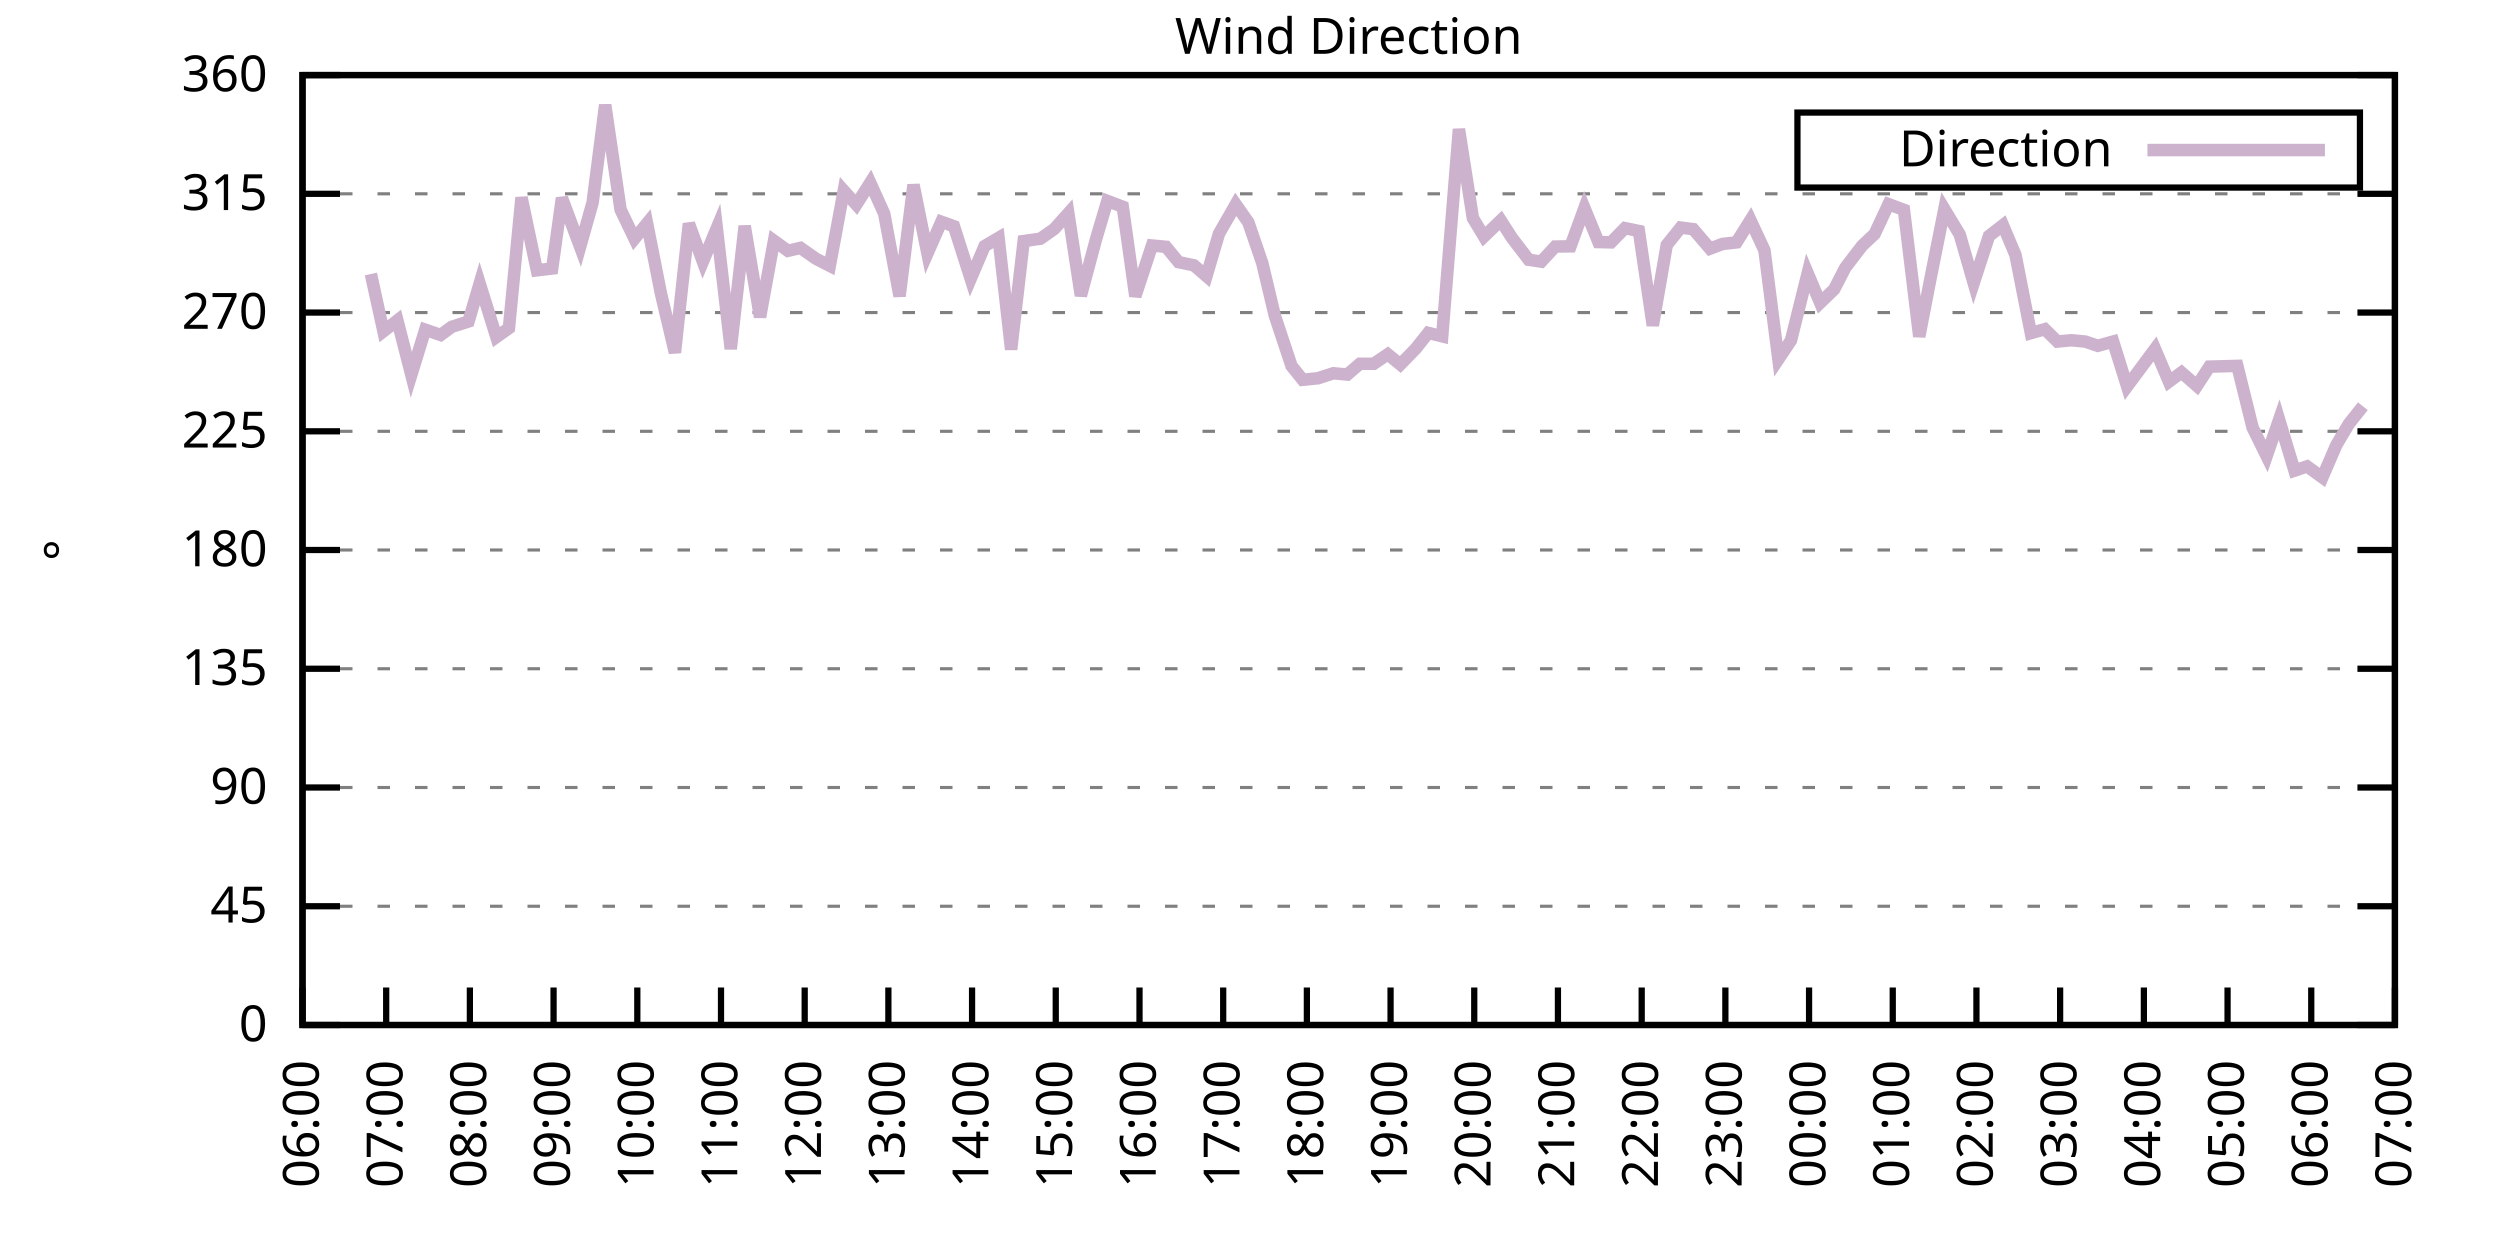
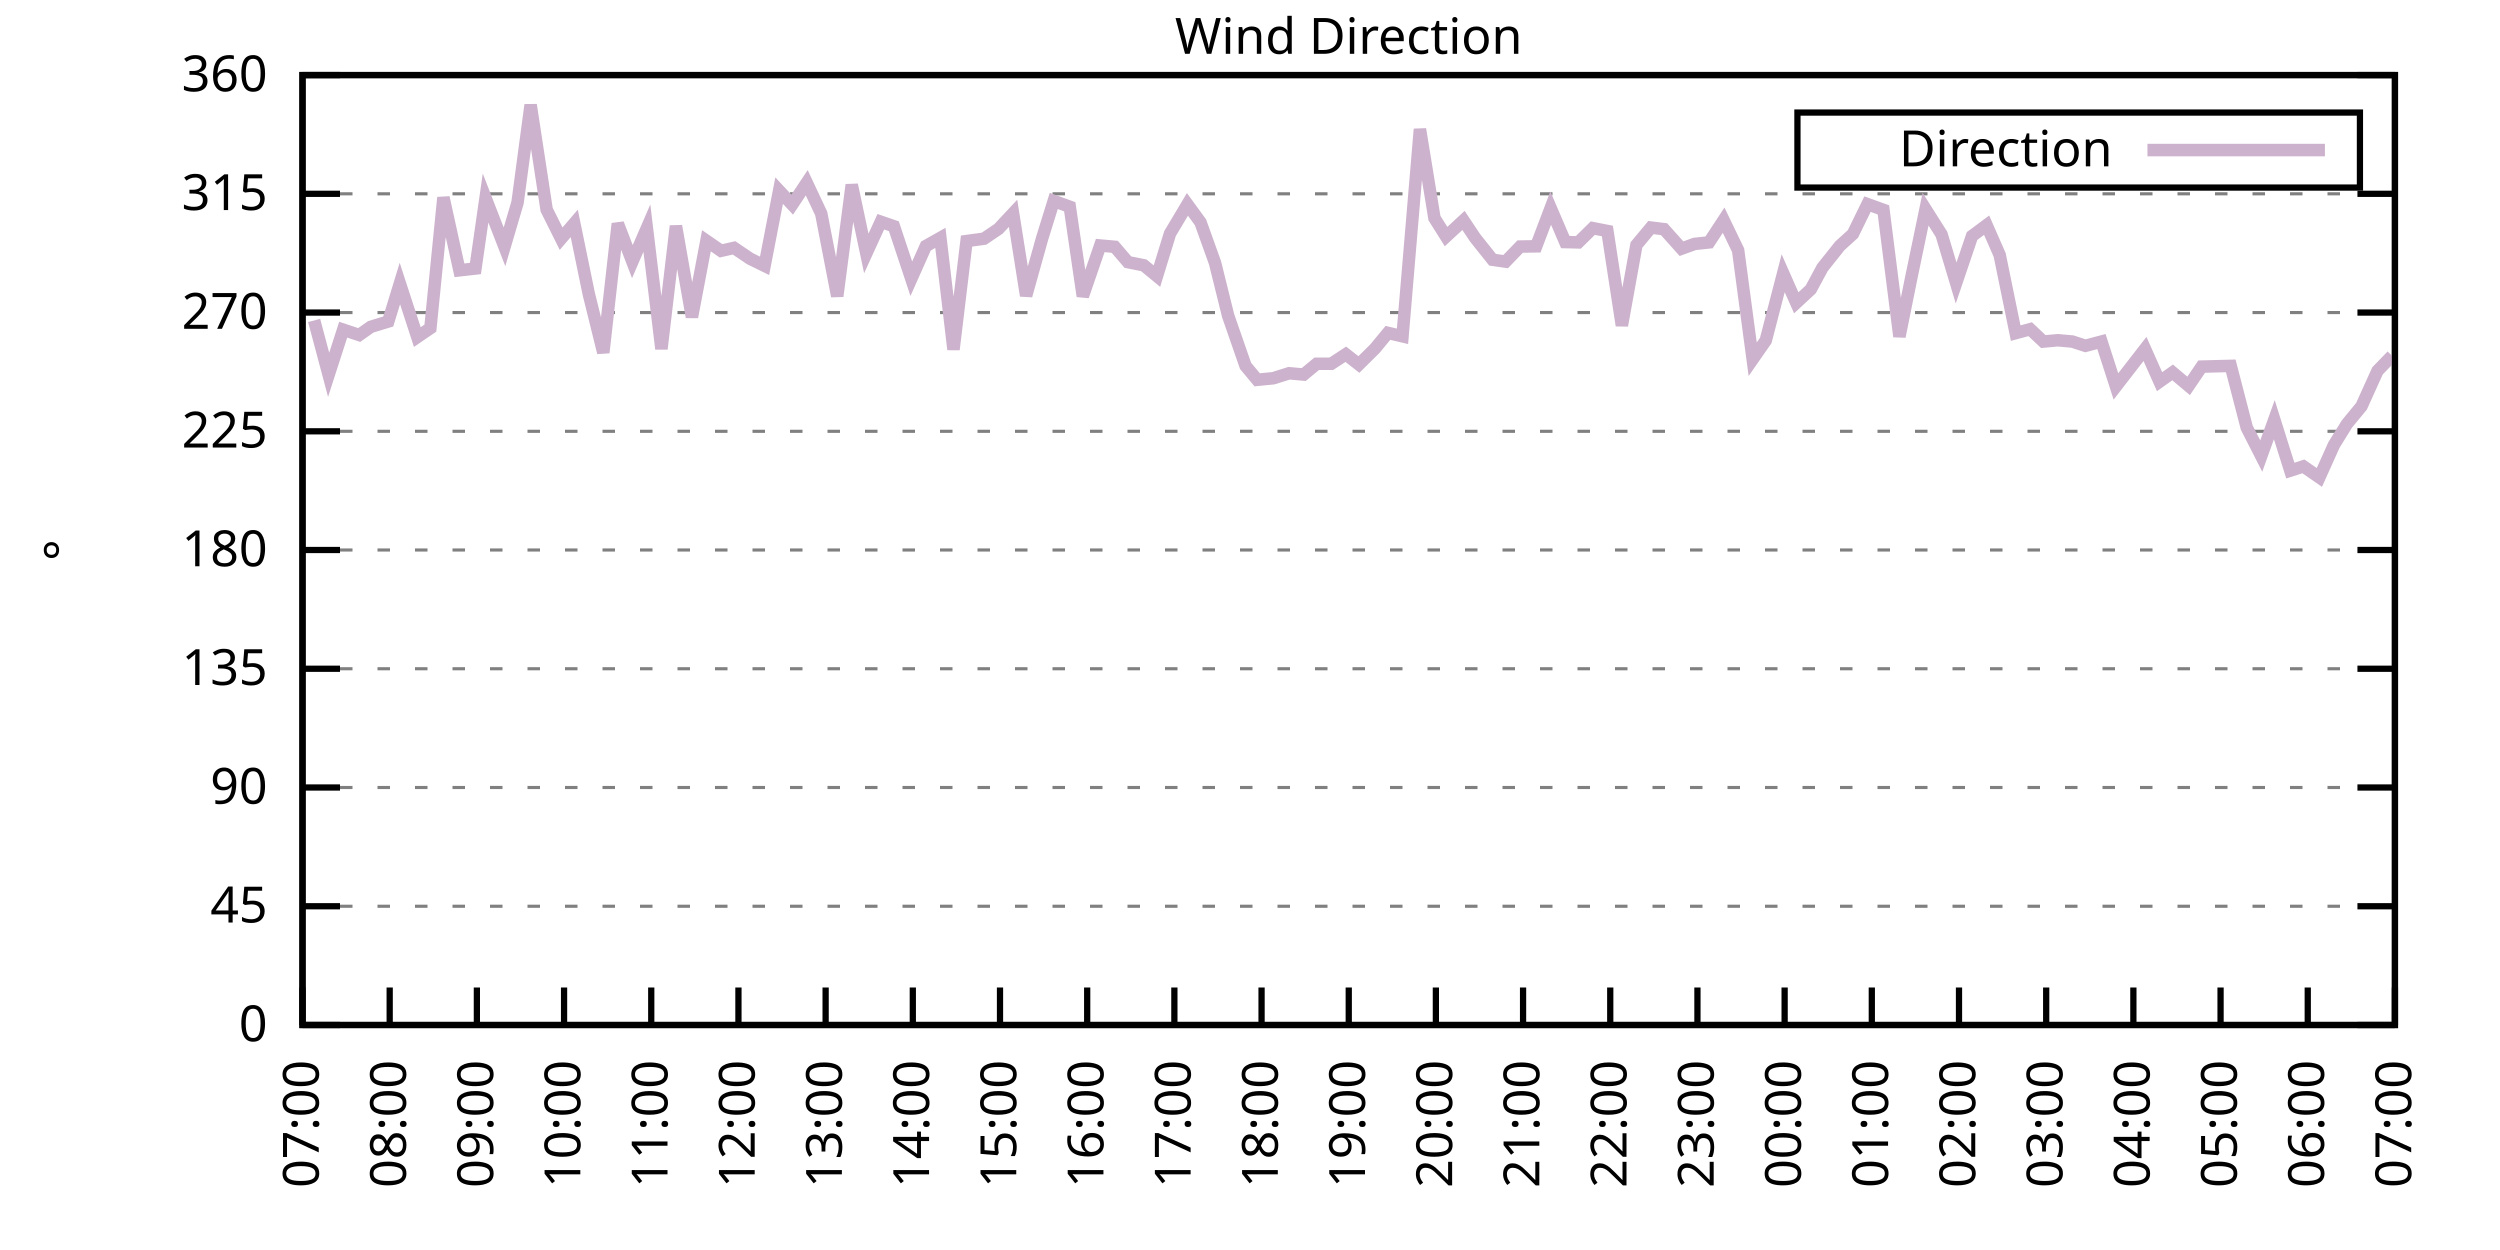
<svg xmlns="http://www.w3.org/2000/svg" xmlns:xlink="http://www.w3.org/1999/xlink" width="400" height="200" viewBox="0 0 400 200">
  <g id="gnuplot_canvas">
    <rect x="0" y="0" width="400" height="200" fill="none" />
    <defs>
      <circle id="gpDot" r="0.5" stroke-width="0.5" stroke="currentColor" />
      <path id="gpPt0" stroke-width="0.333" stroke="currentColor" d="M-1,0 h2 M0,-1 v2" />
      <path id="gpPt1" stroke-width="0.333" stroke="currentColor" d="M-1,-1 L1,1 M1,-1 L-1,1" />
      <path id="gpPt2" stroke-width="0.333" stroke="currentColor" d="M-1,0 L1,0 M0,-1 L0,1 M-1,-1 L1,1 M-1,1 L1,-1" />
      <rect id="gpPt3" stroke-width="0.333" stroke="currentColor" x="-1" y="-1" width="2" height="2" />
      <rect id="gpPt4" stroke-width="0.333" stroke="currentColor" fill="currentColor" x="-1" y="-1" width="2" height="2" />
      <circle id="gpPt5" stroke-width="0.333" stroke="currentColor" cx="0" cy="0" r="1" />
      <use xlink:href="#gpPt5" id="gpPt6" fill="currentColor" stroke="none" />
      <path id="gpPt7" stroke-width="0.333" stroke="currentColor" d="M0,-1.33 L-1.33,0.67 L1.33,0.67 z" />
      <use xlink:href="#gpPt7" id="gpPt8" fill="currentColor" stroke="none" />
      <use xlink:href="#gpPt7" id="gpPt9" stroke="currentColor" transform="rotate(180)" />
      <use xlink:href="#gpPt9" id="gpPt10" fill="currentColor" stroke="none" />
      <use xlink:href="#gpPt3" id="gpPt11" stroke="currentColor" transform="rotate(45)" />
      <use xlink:href="#gpPt11" id="gpPt12" fill="currentColor" stroke="none" />
      <path id="gpPt13" stroke-width="0.333" stroke="currentColor" d="M0,1.330 L1.265,0.411 L0.782,-1.067 L-0.782,-1.076 L-1.265,0.411 z" />
      <use xlink:href="#gpPt13" id="gpPt14" fill="currentColor" stroke="none" />
      <filter id="textbox" filterUnits="objectBoundingBox" x="0" y="0" height="1" width="1">
        <feFlood flood-color="white" flood-opacity="1" result="bgnd" />
        <feComposite in="SourceGraphic" in2="bgnd" operator="atop" />
      </filter>
      <filter id="greybox" filterUnits="objectBoundingBox" x="0" y="0" height="1" width="1">
        <feFlood flood-color="lightgrey" flood-opacity="1" result="grey" />
        <feComposite in="SourceGraphic" in2="grey" operator="atop" />
      </filter>
    </defs>
    <g fill="none" color="white" stroke="currentColor" stroke-width="1.00" stroke-linecap="butt" stroke-linejoin="miter">
</g>
    <g fill="none" color="black" stroke="currentColor" stroke-width="1.00" stroke-linecap="butt" stroke-linejoin="miter">
      <g stroke="none" shape-rendering="crispEdges">
        <polygon fill="rgb(255, 255, 255)" points="48.40,164.00 383.18,164.00 383.18,12.02 48.40,12.02 " />
      </g>
    </g>
    <g fill="none" color="black" stroke="currentColor" stroke-width="1.00" stroke-linecap="butt" stroke-linejoin="miter">
</g>
    <g fill="none" color="black" stroke="black" stroke-width="0.50" stroke-linecap="butt" stroke-linejoin="miter">
</g>
    <g fill="none" color="gray" stroke="currentColor" stroke-width="0.50" stroke-linecap="butt" stroke-linejoin="miter">
      <path stroke="gray" stroke-dasharray="2,4" class="gridline" d="M48.40,164.00 L383.19,164.00  " />
    </g>
    <g fill="none" color="gray" stroke="gray" stroke-width="1.00" stroke-linecap="butt" stroke-linejoin="miter">
</g>
    <g fill="none" color="black" stroke="currentColor" stroke-width="1.00" stroke-linecap="butt" stroke-linejoin="miter">
      <path stroke="black" d="M48.40,164.00 L54.40,164.00 M383.19,164.00 L377.19,164.00  " />
      <g transform="translate(42.80,166.60)" stroke="none" fill="black" font-family="Sans" font-size="8.00" text-anchor="end">
        <text>
          <tspan font-family="Sans"> 0</tspan>
        </text>
      </g>
    </g>
    <g fill="none" color="black" stroke="currentColor" stroke-width="1.00" stroke-linecap="butt" stroke-linejoin="miter">
</g>
    <g fill="none" color="black" stroke="black" stroke-width="0.50" stroke-linecap="butt" stroke-linejoin="miter">
</g>
    <g fill="none" color="gray" stroke="currentColor" stroke-width="0.50" stroke-linecap="butt" stroke-linejoin="miter">
      <path stroke="gray" stroke-dasharray="2,4" class="gridline" d="M48.40,145.00 L383.19,145.00  " />
    </g>
    <g fill="none" color="gray" stroke="gray" stroke-width="1.00" stroke-linecap="butt" stroke-linejoin="miter">
</g>
    <g fill="none" color="black" stroke="currentColor" stroke-width="1.00" stroke-linecap="butt" stroke-linejoin="miter">
      <path stroke="black" d="M48.40,145.00 L54.40,145.00 M383.19,145.00 L377.19,145.00  " />
      <g transform="translate(42.80,147.60)" stroke="none" fill="black" font-family="Sans" font-size="8.00" text-anchor="end">
        <text>
          <tspan font-family="Sans"> 45</tspan>
        </text>
      </g>
    </g>
    <g fill="none" color="black" stroke="currentColor" stroke-width="1.00" stroke-linecap="butt" stroke-linejoin="miter">
</g>
    <g fill="none" color="black" stroke="black" stroke-width="0.50" stroke-linecap="butt" stroke-linejoin="miter">
</g>
    <g fill="none" color="gray" stroke="currentColor" stroke-width="0.50" stroke-linecap="butt" stroke-linejoin="miter">
      <path stroke="gray" stroke-dasharray="2,4" class="gridline" d="M48.40,126.00 L383.19,126.00  " />
    </g>
    <g fill="none" color="gray" stroke="gray" stroke-width="1.00" stroke-linecap="butt" stroke-linejoin="miter">
</g>
    <g fill="none" color="black" stroke="currentColor" stroke-width="1.00" stroke-linecap="butt" stroke-linejoin="miter">
      <path stroke="black" d="M48.40,126.00 L54.40,126.00 M383.19,126.00 L377.19,126.00  " />
      <g transform="translate(42.80,128.60)" stroke="none" fill="black" font-family="Sans" font-size="8.00" text-anchor="end">
        <text>
          <tspan font-family="Sans"> 90</tspan>
        </text>
      </g>
    </g>
    <g fill="none" color="black" stroke="currentColor" stroke-width="1.00" stroke-linecap="butt" stroke-linejoin="miter">
</g>
    <g fill="none" color="black" stroke="black" stroke-width="0.50" stroke-linecap="butt" stroke-linejoin="miter">
</g>
    <g fill="none" color="gray" stroke="currentColor" stroke-width="0.50" stroke-linecap="butt" stroke-linejoin="miter">
      <path stroke="gray" stroke-dasharray="2,4" class="gridline" d="M48.40,107.00 L383.19,107.00  " />
    </g>
    <g fill="none" color="gray" stroke="gray" stroke-width="1.00" stroke-linecap="butt" stroke-linejoin="miter">
</g>
    <g fill="none" color="black" stroke="currentColor" stroke-width="1.00" stroke-linecap="butt" stroke-linejoin="miter">
      <path stroke="black" d="M48.40,107.00 L54.40,107.00 M383.19,107.00 L377.19,107.00  " />
      <g transform="translate(42.80,109.60)" stroke="none" fill="black" font-family="Sans" font-size="8.00" text-anchor="end">
        <text>
          <tspan font-family="Sans"> 135</tspan>
        </text>
      </g>
    </g>
    <g fill="none" color="black" stroke="currentColor" stroke-width="1.00" stroke-linecap="butt" stroke-linejoin="miter">
</g>
    <g fill="none" color="black" stroke="black" stroke-width="0.50" stroke-linecap="butt" stroke-linejoin="miter">
</g>
    <g fill="none" color="gray" stroke="currentColor" stroke-width="0.50" stroke-linecap="butt" stroke-linejoin="miter">
      <path stroke="gray" stroke-dasharray="2,4" class="gridline" d="M48.40,88.00 L383.19,88.00  " />
    </g>
    <g fill="none" color="gray" stroke="gray" stroke-width="1.00" stroke-linecap="butt" stroke-linejoin="miter">
</g>
    <g fill="none" color="black" stroke="currentColor" stroke-width="1.00" stroke-linecap="butt" stroke-linejoin="miter">
      <path stroke="black" d="M48.40,88.00 L54.40,88.00 M383.19,88.00 L377.19,88.00  " />
      <g transform="translate(42.80,90.60)" stroke="none" fill="black" font-family="Sans" font-size="8.00" text-anchor="end">
        <text>
          <tspan font-family="Sans"> 180</tspan>
        </text>
      </g>
    </g>
    <g fill="none" color="black" stroke="currentColor" stroke-width="1.00" stroke-linecap="butt" stroke-linejoin="miter">
</g>
    <g fill="none" color="black" stroke="black" stroke-width="0.50" stroke-linecap="butt" stroke-linejoin="miter">
</g>
    <g fill="none" color="gray" stroke="currentColor" stroke-width="0.50" stroke-linecap="butt" stroke-linejoin="miter">
      <path stroke="gray" stroke-dasharray="2,4" class="gridline" d="M48.40,69.01 L383.19,69.01  " />
    </g>
    <g fill="none" color="gray" stroke="gray" stroke-width="1.00" stroke-linecap="butt" stroke-linejoin="miter">
</g>
    <g fill="none" color="black" stroke="currentColor" stroke-width="1.00" stroke-linecap="butt" stroke-linejoin="miter">
      <path stroke="black" d="M48.40,69.01 L54.40,69.01 M383.19,69.01 L377.19,69.01  " />
      <g transform="translate(42.80,71.61)" stroke="none" fill="black" font-family="Sans" font-size="8.00" text-anchor="end">
        <text>
          <tspan font-family="Sans"> 225</tspan>
        </text>
      </g>
    </g>
    <g fill="none" color="black" stroke="currentColor" stroke-width="1.00" stroke-linecap="butt" stroke-linejoin="miter">
</g>
    <g fill="none" color="black" stroke="black" stroke-width="0.50" stroke-linecap="butt" stroke-linejoin="miter">
</g>
    <g fill="none" color="gray" stroke="currentColor" stroke-width="0.50" stroke-linecap="butt" stroke-linejoin="miter">
      <path stroke="gray" stroke-dasharray="2,4" class="gridline" d="M48.40,50.01 L383.19,50.01  " />
    </g>
    <g fill="none" color="gray" stroke="gray" stroke-width="1.00" stroke-linecap="butt" stroke-linejoin="miter">
</g>
    <g fill="none" color="black" stroke="currentColor" stroke-width="1.00" stroke-linecap="butt" stroke-linejoin="miter">
      <path stroke="black" d="M48.40,50.01 L54.40,50.01 M383.19,50.01 L377.19,50.01  " />
      <g transform="translate(42.80,52.61)" stroke="none" fill="black" font-family="Sans" font-size="8.00" text-anchor="end">
        <text>
          <tspan font-family="Sans"> 270</tspan>
        </text>
      </g>
    </g>
    <g fill="none" color="black" stroke="currentColor" stroke-width="1.00" stroke-linecap="butt" stroke-linejoin="miter">
</g>
    <g fill="none" color="black" stroke="black" stroke-width="0.50" stroke-linecap="butt" stroke-linejoin="miter">
</g>
    <g fill="none" color="gray" stroke="currentColor" stroke-width="0.50" stroke-linecap="butt" stroke-linejoin="miter">
      <path stroke="gray" stroke-dasharray="2,4" class="gridline" d="M48.40,31.01 L383.19,31.01  " />
    </g>
    <g fill="none" color="gray" stroke="gray" stroke-width="1.00" stroke-linecap="butt" stroke-linejoin="miter">
</g>
    <g fill="none" color="black" stroke="currentColor" stroke-width="1.00" stroke-linecap="butt" stroke-linejoin="miter">
      <path stroke="black" d="M48.40,31.01 L54.40,31.01 M383.19,31.01 L377.19,31.01  " />
      <g transform="translate(42.80,33.61)" stroke="none" fill="black" font-family="Sans" font-size="8.00" text-anchor="end">
        <text>
          <tspan font-family="Sans"> 315</tspan>
        </text>
      </g>
    </g>
    <g fill="none" color="black" stroke="currentColor" stroke-width="1.00" stroke-linecap="butt" stroke-linejoin="miter">
</g>
    <g fill="none" color="black" stroke="black" stroke-width="0.50" stroke-linecap="butt" stroke-linejoin="miter">
</g>
    <g fill="none" color="gray" stroke="currentColor" stroke-width="0.50" stroke-linecap="butt" stroke-linejoin="miter">
      <path stroke="gray" stroke-dasharray="2,4" class="gridline" d="M48.40,12.01 L383.19,12.01  " />
    </g>
    <g fill="none" color="gray" stroke="gray" stroke-width="1.00" stroke-linecap="butt" stroke-linejoin="miter">
</g>
    <g fill="none" color="black" stroke="currentColor" stroke-width="1.00" stroke-linecap="butt" stroke-linejoin="miter">
      <path stroke="black" d="M48.40,12.01 L54.40,12.01 M383.19,12.01 L377.19,12.01  " />
      <g transform="translate(42.80,14.61)" stroke="none" fill="black" font-family="Sans" font-size="8.00" text-anchor="end">
        <text>
          <tspan font-family="Sans"> 360</tspan>
        </text>
      </g>
    </g>
    <g fill="none" color="black" stroke="currentColor" stroke-width="1.00" stroke-linecap="butt" stroke-linejoin="miter">
      <path stroke="black" d="M48.40,164.00 L48.40,158.00  " />
      <g transform="translate(51.00,169.60) rotate(270.00)" stroke="none" fill="black" font-family="Sans" font-size="8.00" text-anchor="end">
        <text>
-           <tspan font-family="Sans">06:00</tspan>
-         </text>
-       </g>
-     </g>
-     <g fill="none" color="black" stroke="currentColor" stroke-width="1.00" stroke-linecap="butt" stroke-linejoin="miter">
-       <path stroke="black" d="M61.79,164.00 L61.79,158.00  " />
-       <g transform="translate(64.39,169.60) rotate(270.00)" stroke="none" fill="black" font-family="Sans" font-size="8.00" text-anchor="end">
-         <text>
          <tspan font-family="Sans">07:00</tspan>
        </text>
      </g>
    </g>
    <g fill="none" color="black" stroke="currentColor" stroke-width="1.00" stroke-linecap="butt" stroke-linejoin="miter">
-       <path stroke="black" d="M75.18,164.00 L75.18,158.00  " />
-       <g transform="translate(77.78,169.60) rotate(270.00)" stroke="none" fill="black" font-family="Sans" font-size="8.00" text-anchor="end">
+       <path stroke="black" d="M62.35,164.00 L62.35,158.00  " />
+       <g transform="translate(64.95,169.60) rotate(270.00)" stroke="none" fill="black" font-family="Sans" font-size="8.00" text-anchor="end">
        <text>
          <tspan font-family="Sans">08:00</tspan>
        </text>
      </g>
    </g>
    <g fill="none" color="black" stroke="currentColor" stroke-width="1.00" stroke-linecap="butt" stroke-linejoin="miter">
-       <path stroke="black" d="M88.57,164.00 L88.57,158.00  " />
-       <g transform="translate(91.17,169.60) rotate(270.00)" stroke="none" fill="black" font-family="Sans" font-size="8.00" text-anchor="end">
+       <path stroke="black" d="M76.30,164.00 L76.30,158.00  " />
+       <g transform="translate(78.90,169.60) rotate(270.00)" stroke="none" fill="black" font-family="Sans" font-size="8.00" text-anchor="end">
        <text>
          <tspan font-family="Sans">09:00</tspan>
        </text>
      </g>
    </g>
    <g fill="none" color="black" stroke="currentColor" stroke-width="1.00" stroke-linecap="butt" stroke-linejoin="miter">
-       <path stroke="black" d="M101.97,164.00 L101.97,158.00  " />
-       <g transform="translate(104.57,169.60) rotate(270.00)" stroke="none" fill="black" font-family="Sans" font-size="8.00" text-anchor="end">
+       <path stroke="black" d="M90.25,164.00 L90.25,158.00  " />
+       <g transform="translate(92.85,169.60) rotate(270.00)" stroke="none" fill="black" font-family="Sans" font-size="8.00" text-anchor="end">
        <text>
          <tspan font-family="Sans">10:00</tspan>
        </text>
      </g>
    </g>
    <g fill="none" color="black" stroke="currentColor" stroke-width="1.00" stroke-linecap="butt" stroke-linejoin="miter">
-       <path stroke="black" d="M115.36,164.00 L115.36,158.00  " />
-       <g transform="translate(117.96,169.60) rotate(270.00)" stroke="none" fill="black" font-family="Sans" font-size="8.00" text-anchor="end">
+       <path stroke="black" d="M104.20,164.00 L104.20,158.00  " />
+       <g transform="translate(106.80,169.60) rotate(270.00)" stroke="none" fill="black" font-family="Sans" font-size="8.00" text-anchor="end">
        <text>
          <tspan font-family="Sans">11:00</tspan>
        </text>
      </g>
    </g>
    <g fill="none" color="black" stroke="currentColor" stroke-width="1.00" stroke-linecap="butt" stroke-linejoin="miter">
-       <path stroke="black" d="M128.75,164.00 L128.75,158.00  " />
-       <g transform="translate(131.35,169.60) rotate(270.00)" stroke="none" fill="black" font-family="Sans" font-size="8.00" text-anchor="end">
+       <path stroke="black" d="M118.15,164.00 L118.15,158.00  " />
+       <g transform="translate(120.75,169.60) rotate(270.00)" stroke="none" fill="black" font-family="Sans" font-size="8.00" text-anchor="end">
        <text>
          <tspan font-family="Sans">12:00</tspan>
        </text>
      </g>
    </g>
    <g fill="none" color="black" stroke="currentColor" stroke-width="1.00" stroke-linecap="butt" stroke-linejoin="miter">
-       <path stroke="black" d="M142.14,164.00 L142.14,158.00  " />
-       <g transform="translate(144.74,169.60) rotate(270.00)" stroke="none" fill="black" font-family="Sans" font-size="8.00" text-anchor="end">
+       <path stroke="black" d="M132.10,164.00 L132.10,158.00  " />
+       <g transform="translate(134.70,169.60) rotate(270.00)" stroke="none" fill="black" font-family="Sans" font-size="8.00" text-anchor="end">
        <text>
          <tspan font-family="Sans">13:00</tspan>
        </text>
      </g>
    </g>
    <g fill="none" color="black" stroke="currentColor" stroke-width="1.00" stroke-linecap="butt" stroke-linejoin="miter">
-       <path stroke="black" d="M155.53,164.00 L155.53,158.00  " />
-       <g transform="translate(158.13,169.60) rotate(270.00)" stroke="none" fill="black" font-family="Sans" font-size="8.00" text-anchor="end">
+       <path stroke="black" d="M146.05,164.00 L146.05,158.00  " />
+       <g transform="translate(148.65,169.60) rotate(270.00)" stroke="none" fill="black" font-family="Sans" font-size="8.00" text-anchor="end">
        <text>
          <tspan font-family="Sans">14:00</tspan>
        </text>
      </g>
    </g>
    <g fill="none" color="black" stroke="currentColor" stroke-width="1.00" stroke-linecap="butt" stroke-linejoin="miter">
-       <path stroke="black" d="M168.92,164.00 L168.92,158.00  " />
-       <g transform="translate(171.52,169.60) rotate(270.00)" stroke="none" fill="black" font-family="Sans" font-size="8.00" text-anchor="end">
+       <path stroke="black" d="M160.00,164.00 L160.00,158.00  " />
+       <g transform="translate(162.60,169.60) rotate(270.00)" stroke="none" fill="black" font-family="Sans" font-size="8.00" text-anchor="end">
        <text>
          <tspan font-family="Sans">15:00</tspan>
        </text>
      </g>
    </g>
    <g fill="none" color="black" stroke="currentColor" stroke-width="1.00" stroke-linecap="butt" stroke-linejoin="miter">
-       <path stroke="black" d="M182.32,164.00 L182.32,158.00  " />
-       <g transform="translate(184.92,169.60) rotate(270.00)" stroke="none" fill="black" font-family="Sans" font-size="8.00" text-anchor="end">
+       <path stroke="black" d="M173.95,164.00 L173.95,158.00  " />
+       <g transform="translate(176.55,169.60) rotate(270.00)" stroke="none" fill="black" font-family="Sans" font-size="8.00" text-anchor="end">
        <text>
          <tspan font-family="Sans">16:00</tspan>
        </text>
      </g>
    </g>
    <g fill="none" color="black" stroke="currentColor" stroke-width="1.00" stroke-linecap="butt" stroke-linejoin="miter">
-       <path stroke="black" d="M195.71,164.00 L195.71,158.00  " />
-       <g transform="translate(198.31,169.60) rotate(270.00)" stroke="none" fill="black" font-family="Sans" font-size="8.00" text-anchor="end">
+       <path stroke="black" d="M187.90,164.00 L187.90,158.00  " />
+       <g transform="translate(190.50,169.60) rotate(270.00)" stroke="none" fill="black" font-family="Sans" font-size="8.00" text-anchor="end">
        <text>
          <tspan font-family="Sans">17:00</tspan>
        </text>
      </g>
    </g>
    <g fill="none" color="black" stroke="currentColor" stroke-width="1.00" stroke-linecap="butt" stroke-linejoin="miter">
-       <path stroke="black" d="M209.10,164.00 L209.10,158.00  " />
-       <g transform="translate(211.70,169.60) rotate(270.00)" stroke="none" fill="black" font-family="Sans" font-size="8.00" text-anchor="end">
+       <path stroke="black" d="M201.85,164.00 L201.85,158.00  " />
+       <g transform="translate(204.45,169.60) rotate(270.00)" stroke="none" fill="black" font-family="Sans" font-size="8.00" text-anchor="end">
        <text>
          <tspan font-family="Sans">18:00</tspan>
        </text>
      </g>
    </g>
    <g fill="none" color="black" stroke="currentColor" stroke-width="1.00" stroke-linecap="butt" stroke-linejoin="miter">
-       <path stroke="black" d="M222.49,164.00 L222.49,158.00  " />
-       <g transform="translate(225.09,169.60) rotate(270.00)" stroke="none" fill="black" font-family="Sans" font-size="8.00" text-anchor="end">
+       <path stroke="black" d="M215.80,164.00 L215.80,158.00  " />
+       <g transform="translate(218.40,169.60) rotate(270.00)" stroke="none" fill="black" font-family="Sans" font-size="8.00" text-anchor="end">
        <text>
          <tspan font-family="Sans">19:00</tspan>
        </text>
      </g>
    </g>
    <g fill="none" color="black" stroke="currentColor" stroke-width="1.00" stroke-linecap="butt" stroke-linejoin="miter">
-       <path stroke="black" d="M235.88,164.00 L235.88,158.00  " />
-       <g transform="translate(238.48,169.60) rotate(270.00)" stroke="none" fill="black" font-family="Sans" font-size="8.00" text-anchor="end">
+       <path stroke="black" d="M229.74,164.00 L229.74,158.00  " />
+       <g transform="translate(232.34,169.60) rotate(270.00)" stroke="none" fill="black" font-family="Sans" font-size="8.00" text-anchor="end">
        <text>
          <tspan font-family="Sans">20:00</tspan>
        </text>
      </g>
    </g>
    <g fill="none" color="black" stroke="currentColor" stroke-width="1.00" stroke-linecap="butt" stroke-linejoin="miter">
-       <path stroke="black" d="M249.27,164.00 L249.27,158.00  " />
-       <g transform="translate(251.87,169.60) rotate(270.00)" stroke="none" fill="black" font-family="Sans" font-size="8.00" text-anchor="end">
+       <path stroke="black" d="M243.69,164.00 L243.69,158.00  " />
+       <g transform="translate(246.29,169.60) rotate(270.00)" stroke="none" fill="black" font-family="Sans" font-size="8.00" text-anchor="end">
        <text>
          <tspan font-family="Sans">21:00</tspan>
        </text>
      </g>
    </g>
    <g fill="none" color="black" stroke="currentColor" stroke-width="1.00" stroke-linecap="butt" stroke-linejoin="miter">
-       <path stroke="black" d="M262.67,164.00 L262.67,158.00  " />
-       <g transform="translate(265.27,169.60) rotate(270.00)" stroke="none" fill="black" font-family="Sans" font-size="8.00" text-anchor="end">
+       <path stroke="black" d="M257.64,164.00 L257.64,158.00  " />
+       <g transform="translate(260.24,169.60) rotate(270.00)" stroke="none" fill="black" font-family="Sans" font-size="8.00" text-anchor="end">
        <text>
          <tspan font-family="Sans">22:00</tspan>
        </text>
      </g>
    </g>
    <g fill="none" color="black" stroke="currentColor" stroke-width="1.00" stroke-linecap="butt" stroke-linejoin="miter">
-       <path stroke="black" d="M276.06,164.00 L276.06,158.00  " />
-       <g transform="translate(278.66,169.60) rotate(270.00)" stroke="none" fill="black" font-family="Sans" font-size="8.00" text-anchor="end">
+       <path stroke="black" d="M271.59,164.00 L271.59,158.00  " />
+       <g transform="translate(274.19,169.60) rotate(270.00)" stroke="none" fill="black" font-family="Sans" font-size="8.00" text-anchor="end">
        <text>
          <tspan font-family="Sans">23:00</tspan>
        </text>
      </g>
    </g>
    <g fill="none" color="black" stroke="currentColor" stroke-width="1.00" stroke-linecap="butt" stroke-linejoin="miter">
-       <path stroke="black" d="M289.45,164.00 L289.45,158.00  " />
-       <g transform="translate(292.05,169.60) rotate(270.00)" stroke="none" fill="black" font-family="Sans" font-size="8.00" text-anchor="end">
+       <path stroke="black" d="M285.54,164.00 L285.54,158.00  " />
+       <g transform="translate(288.14,169.60) rotate(270.00)" stroke="none" fill="black" font-family="Sans" font-size="8.00" text-anchor="end">
        <text>
          <tspan font-family="Sans">00:00</tspan>
        </text>
      </g>
    </g>
    <g fill="none" color="black" stroke="currentColor" stroke-width="1.00" stroke-linecap="butt" stroke-linejoin="miter">
-       <path stroke="black" d="M302.84,164.00 L302.84,158.00  " />
-       <g transform="translate(305.44,169.60) rotate(270.00)" stroke="none" fill="black" font-family="Sans" font-size="8.00" text-anchor="end">
+       <path stroke="black" d="M299.49,164.00 L299.49,158.00  " />
+       <g transform="translate(302.09,169.60) rotate(270.00)" stroke="none" fill="black" font-family="Sans" font-size="8.00" text-anchor="end">
        <text>
          <tspan font-family="Sans">01:00</tspan>
        </text>
      </g>
    </g>
    <g fill="none" color="black" stroke="currentColor" stroke-width="1.00" stroke-linecap="butt" stroke-linejoin="miter">
-       <path stroke="black" d="M316.23,164.00 L316.23,158.00  " />
-       <g transform="translate(318.83,169.60) rotate(270.00)" stroke="none" fill="black" font-family="Sans" font-size="8.00" text-anchor="end">
+       <path stroke="black" d="M313.44,164.00 L313.44,158.00  " />
+       <g transform="translate(316.04,169.60) rotate(270.00)" stroke="none" fill="black" font-family="Sans" font-size="8.00" text-anchor="end">
        <text>
          <tspan font-family="Sans">02:00</tspan>
        </text>
      </g>
    </g>
    <g fill="none" color="black" stroke="currentColor" stroke-width="1.00" stroke-linecap="butt" stroke-linejoin="miter">
-       <path stroke="black" d="M329.62,164.00 L329.62,158.00  " />
-       <g transform="translate(332.22,169.60) rotate(270.00)" stroke="none" fill="black" font-family="Sans" font-size="8.00" text-anchor="end">
+       <path stroke="black" d="M327.39,164.00 L327.39,158.00  " />
+       <g transform="translate(329.99,169.60) rotate(270.00)" stroke="none" fill="black" font-family="Sans" font-size="8.00" text-anchor="end">
        <text>
          <tspan font-family="Sans">03:00</tspan>
        </text>
      </g>
    </g>
    <g fill="none" color="black" stroke="currentColor" stroke-width="1.00" stroke-linecap="butt" stroke-linejoin="miter">
-       <path stroke="black" d="M343.02,164.00 L343.02,158.00  " />
-       <g transform="translate(345.62,169.60) rotate(270.00)" stroke="none" fill="black" font-family="Sans" font-size="8.00" text-anchor="end">
+       <path stroke="black" d="M341.34,164.00 L341.34,158.00  " />
+       <g transform="translate(343.94,169.60) rotate(270.00)" stroke="none" fill="black" font-family="Sans" font-size="8.00" text-anchor="end">
        <text>
          <tspan font-family="Sans">04:00</tspan>
        </text>
      </g>
    </g>
    <g fill="none" color="black" stroke="currentColor" stroke-width="1.00" stroke-linecap="butt" stroke-linejoin="miter">
-       <path stroke="black" d="M356.41,164.00 L356.41,158.00  " />
-       <g transform="translate(359.01,169.60) rotate(270.00)" stroke="none" fill="black" font-family="Sans" font-size="8.00" text-anchor="end">
+       <path stroke="black" d="M355.29,164.00 L355.29,158.00  " />
+       <g transform="translate(357.89,169.60) rotate(270.00)" stroke="none" fill="black" font-family="Sans" font-size="8.00" text-anchor="end">
        <text>
          <tspan font-family="Sans">05:00</tspan>
        </text>
      </g>
    </g>
    <g fill="none" color="black" stroke="currentColor" stroke-width="1.00" stroke-linecap="butt" stroke-linejoin="miter">
-       <path stroke="black" d="M369.80,164.00 L369.80,158.00  " />
-       <g transform="translate(372.40,169.60) rotate(270.00)" stroke="none" fill="black" font-family="Sans" font-size="8.00" text-anchor="end">
+       <path stroke="black" d="M369.24,164.00 L369.24,158.00  " />
+       <g transform="translate(371.84,169.60) rotate(270.00)" stroke="none" fill="black" font-family="Sans" font-size="8.00" text-anchor="end">
        <text>
          <tspan font-family="Sans">06:00</tspan>
        </text>
      </g>
    </g>
    <g fill="none" color="black" stroke="currentColor" stroke-width="1.00" stroke-linecap="butt" stroke-linejoin="miter">
      <path stroke="black" d="M383.19,164.00 L383.19,158.00  " />
      <g transform="translate(385.79,169.60) rotate(270.00)" stroke="none" fill="black" font-family="Sans" font-size="8.00" text-anchor="end">
        <text>
          <tspan font-family="Sans">07:00</tspan>
        </text>
      </g>
    </g>
    <g fill="none" color="black" stroke="currentColor" stroke-width="1.00" stroke-linecap="butt" stroke-linejoin="miter">
</g>
    <g fill="none" color="black" stroke="currentColor" stroke-width="1.00" stroke-linecap="butt" stroke-linejoin="miter">
      <path stroke="black" d="M48.40,12.01 L48.40,164.00 L383.19,164.00 L383.19,12.01 L48.40,12.01 Z  " />
    </g>
    <g fill="none" color="black" stroke="currentColor" stroke-width="1.00" stroke-linecap="butt" stroke-linejoin="miter">
</g>
    <g fill="none" color="black" stroke="currentColor" stroke-width="1.00" stroke-linecap="butt" stroke-linejoin="miter">
      <path stroke="black" d="M287.59,30.01 L287.59,18.01 L377.59,18.01 L377.59,30.01 L287.59,30.01 Z  " />
    </g>
    <g id="Wind_direction_plot_1">
      <g fill="none" color="white" stroke="black" stroke-width="2.00" stroke-linecap="butt" stroke-linejoin="miter">
</g>
      <g fill="none" color="black" stroke="currentColor" stroke-width="2.00" stroke-linecap="butt" stroke-linejoin="miter">
        <g transform="translate(337.99,26.61)" stroke="none" fill="black" font-family="Sans" font-size="8.00" text-anchor="end">
          <text>
            <tspan font-family="Sans">Direction</tspan>
          </text>
        </g>
      </g>
      <g fill="none" color="black" stroke="currentColor" stroke-width="2.00" stroke-linecap="butt" stroke-linejoin="miter">
-         <path stroke="rgb(204, 178, 204)" d="M343.59,24.01 L371.99,24.01 M59.34,43.84 L61.35,53.01 L63.58,51.27 L65.81,59.97 L68.04,52.75 L70.50,53.60   L72.28,52.29 L74.96,51.44 L76.75,45.36 L79.42,53.93 L81.43,52.50 L83.44,31.60 L85.90,43.25 L88.35,42.96   L89.91,31.68 L92.82,39.49 L94.82,32.40 L96.83,16.78 L99.29,33.54 L101.52,38.19 L103.53,35.74 L105.76,47.01   L107.99,56.42 L110.22,35.78 L112.46,41.86 L114.69,36.50 L116.92,55.83 L119.15,36.16 L121.61,50.73 L123.84,38.52   L126.07,40.13 L128.08,39.66 L130.54,41.39 L132.77,42.53 L135.00,30.50 L137.01,32.74 L139.24,29.24 L141.47,34.18   L143.93,47.39 L146.16,29.57 L148.39,40.55 L150.62,35.48 L152.63,36.20 L155.31,44.60 L157.54,39.37 L159.77,38.06   L161.78,55.92 L163.79,38.57 L166.47,38.19 L168.70,36.62 L170.93,34.13 L172.94,47.31 L175.40,38.14 L177.18,32.15   L179.64,33.08 L181.65,47.39 L184.32,39.28 L186.56,39.49 L188.57,41.94 L191.02,42.45 L193.03,44.18 L195.04,37.38   L197.72,32.70 L199.73,35.57 L201.96,42.07 L203.97,50.51 L206.64,58.54 L208.43,60.77 L210.88,60.52 L213.34,59.72   L215.57,59.93 L217.58,58.20 L219.81,58.20 L222.04,56.68 L224.05,58.32 L226.51,55.79 L228.52,53.26 L230.75,53.81   L233.43,20.66 L235.66,34.89 L237.44,37.85 L240.12,35.27 L241.91,38.06 L244.59,41.56 L246.60,41.86 L248.83,39.45   L251.28,39.41 L253.51,33.29 L255.75,38.73 L257.76,38.78 L259.99,36.50 L262.22,36.96 L264.45,52.08 L266.68,39.20   L268.92,36.41 L270.92,36.67 L273.60,39.79 L275.61,39.03 L277.84,38.78 L280.07,35.23 L282.31,40.04 L284.54,57.48   L286.55,54.48 L289.23,43.72 L291.23,48.45 L293.47,46.29 L295.25,42.83 L297.93,39.33 L299.94,37.43 L302.17,32.66   L304.63,33.58 L307.08,53.85 L308.87,44.60 L311.10,33.46 L313.55,37.51 L315.79,45.28 L318.24,37.76 L320.47,36.03   L322.48,40.80 L324.94,53.30 L327.17,52.67 L329.18,54.65 L331.41,54.44 L333.64,54.65 L335.65,55.33 L338.10,54.65   L340.34,61.83 L342.35,59.13 L344.80,55.83 L347.03,61.07 L349.04,59.59 L351.50,61.74 L353.51,58.66 L357.97,58.54   L360.42,68.42 L362.66,72.97 L364.66,67.15 L367.12,75.30 L369.13,74.62 L371.58,76.39 L373.82,71.20 L375.82,67.82   L378.06,65.00  " />
+         <path stroke="rgb(204, 178, 204)" d="M343.59,24.01 L371.99,24.01 M50.26,51.27 L52.58,59.97 L54.91,52.75 L57.47,53.60 L59.33,52.29 L62.12,51.44   L63.98,45.36 L66.77,53.93 L68.86,52.50 L70.95,31.60 L73.51,43.25 L76.07,42.96 L77.69,31.68 L80.72,39.49   L82.81,32.40 L84.90,16.78 L87.46,33.54 L89.78,38.19 L91.88,35.74 L94.20,47.01 L96.53,56.42 L98.85,35.78   L101.18,41.86 L103.50,36.50 L105.83,55.83 L108.15,36.16 L110.71,50.73 L113.03,38.52 L115.36,40.13 L117.45,39.66   L120.01,41.39 L122.33,42.53 L124.66,30.50 L126.75,32.74 L129.08,29.24 L131.40,34.18 L133.96,47.39 L136.28,29.57   L138.61,40.55 L140.93,35.48 L143.02,36.20 L145.81,44.60 L148.14,39.37 L150.46,38.06 L152.56,55.92 L154.65,38.57   L157.44,38.19 L159.76,36.62 L162.09,34.13 L164.18,47.31 L166.74,38.14 L168.60,32.15 L171.16,33.08 L173.25,47.39   L176.04,39.28 L178.36,39.49 L180.46,41.94 L183.01,42.45 L185.11,44.18 L187.20,37.38 L189.99,32.70 L192.08,35.57   L194.41,42.07 L196.50,50.51 L199.29,58.54 L201.15,60.77 L203.71,60.52 L206.26,59.72 L208.59,59.93 L210.68,58.20   L213.01,58.20 L215.33,56.68 L217.42,58.32 L219.98,55.79 L222.07,53.26 L224.40,53.81 L227.19,20.66 L229.51,34.89   L231.37,37.85 L234.16,35.27 L236.02,38.06 L238.81,41.56 L240.90,41.86 L243.23,39.45 L245.79,39.41 L248.11,33.29   L250.44,38.73 L252.53,38.78 L254.85,36.50 L257.18,36.96 L259.50,52.08 L261.83,39.20 L264.15,36.41 L266.25,36.67   L269.04,39.79 L271.13,39.03 L273.45,38.78 L275.78,35.23 L278.10,40.04 L280.43,57.48 L282.52,54.48 L285.31,43.72   L287.40,48.45 L289.73,46.29 L291.59,42.83 L294.38,39.33 L296.47,37.43 L298.80,32.66 L301.35,33.58 L303.91,53.85   L305.77,44.60 L308.09,33.46 L310.65,37.51 L312.98,45.28 L315.53,37.76 L317.86,36.03 L319.95,40.80 L322.51,53.30   L324.83,52.67 L326.93,54.65 L329.25,54.44 L331.58,54.65 L333.67,55.33 L336.23,54.65 L338.55,61.83 L340.64,59.13   L343.20,55.83 L345.53,61.07 L347.62,59.59 L350.18,61.74 L352.27,58.66 L356.92,58.54 L359.48,68.42 L361.80,72.97   L363.89,67.15 L366.45,75.30 L368.54,74.62 L371.10,76.39 L373.43,71.20 L375.52,67.82 L377.84,65.00 L380.40,59.34   L382.73,56.93  " />
      </g>
    </g>
    <g fill="none" color="black" stroke="currentColor" stroke-width="2.00" stroke-linecap="butt" stroke-linejoin="miter">
</g>
    <g fill="none" color="black" stroke="black" stroke-width="1.00" stroke-linecap="butt" stroke-linejoin="miter">
</g>
    <g fill="none" color="black" stroke="currentColor" stroke-width="1.00" stroke-linecap="butt" stroke-linejoin="miter">
      <path stroke="black" d="M48.40,12.01 L48.40,164.00 L383.19,164.00 L383.19,12.01 L48.40,12.01 Z  " />
      <g transform="translate(12.80,88.01) rotate(270.00)" stroke="none" fill="black" font-family="Sans" font-size="8.00" text-anchor="middle">
        <text>
          <tspan font-family="Sans">°</tspan>
        </text>
      </g>
    </g>
    <g fill="none" color="black" stroke="currentColor" stroke-width="1.00" stroke-linecap="butt" stroke-linejoin="miter">
</g>
    <g fill="none" color="black" stroke="currentColor" stroke-width="1.00" stroke-linecap="butt" stroke-linejoin="miter">
      <g transform="translate(215.79,8.61)" stroke="none" fill="black" font-family="Sans" font-size="8.00" text-anchor="middle">
        <text>
          <tspan font-family="Sans">Wind Direction</tspan>
        </text>
      </g>
    </g>
    <g fill="none" color="black" stroke="currentColor" stroke-width="1.00" stroke-linecap="butt" stroke-linejoin="miter">
</g>
  </g>
</svg>
